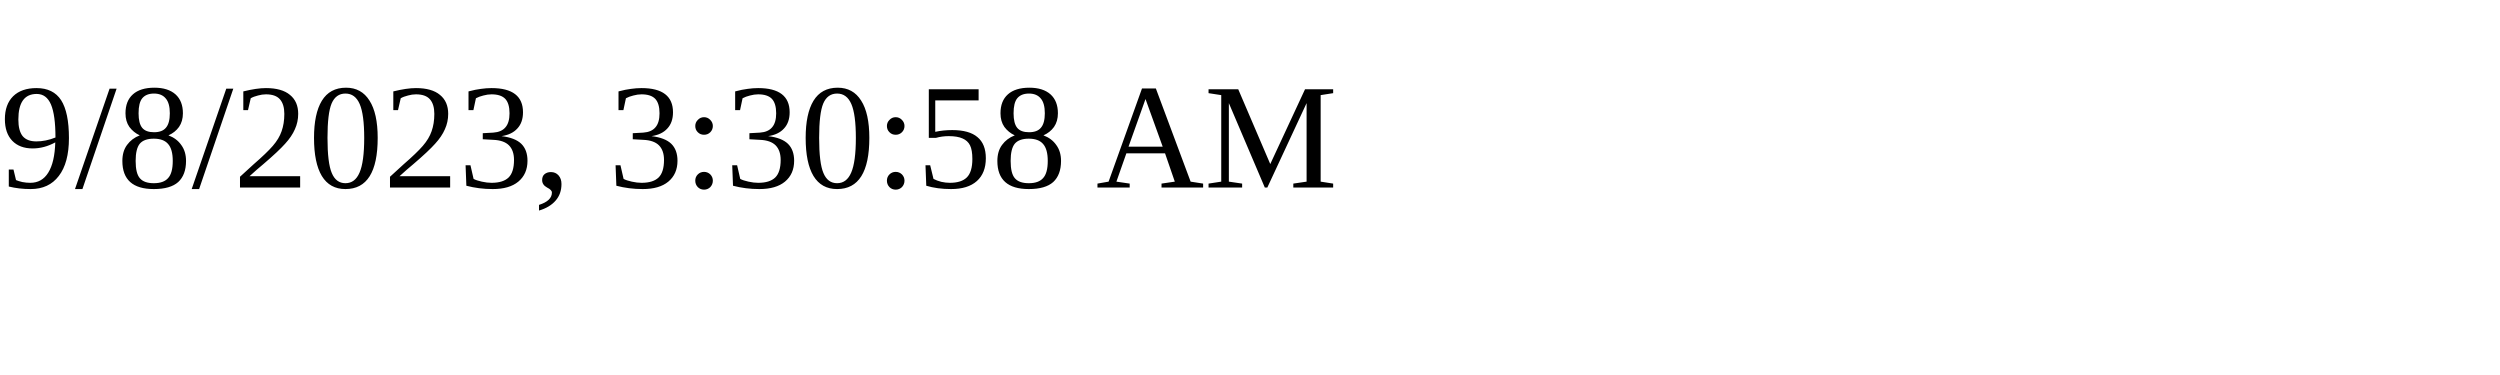
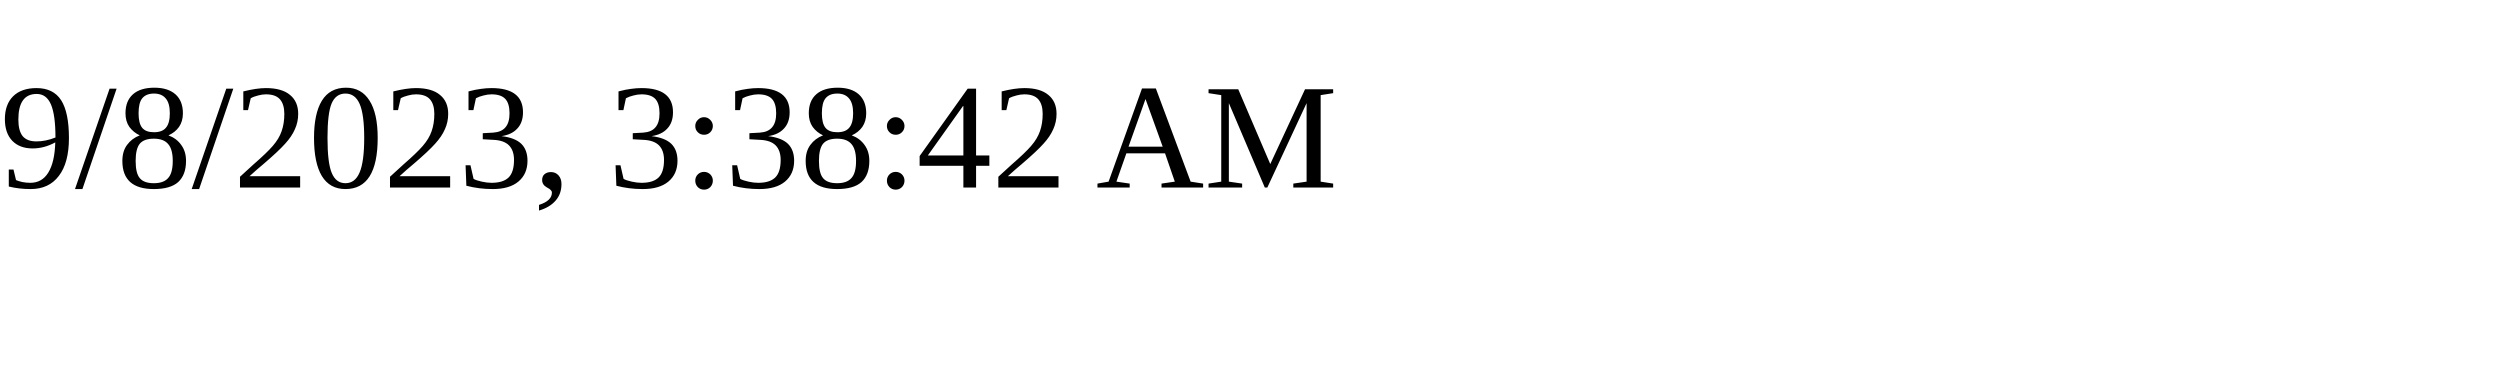
<svg xmlns="http://www.w3.org/2000/svg" height="30" width="200">
-   <text x="0" y="15">9/8/2023, 3:30:58 AM</text>
+   <text x="0" y="15">9/8/2023, 3:38:42 AM</text>
</svg>
